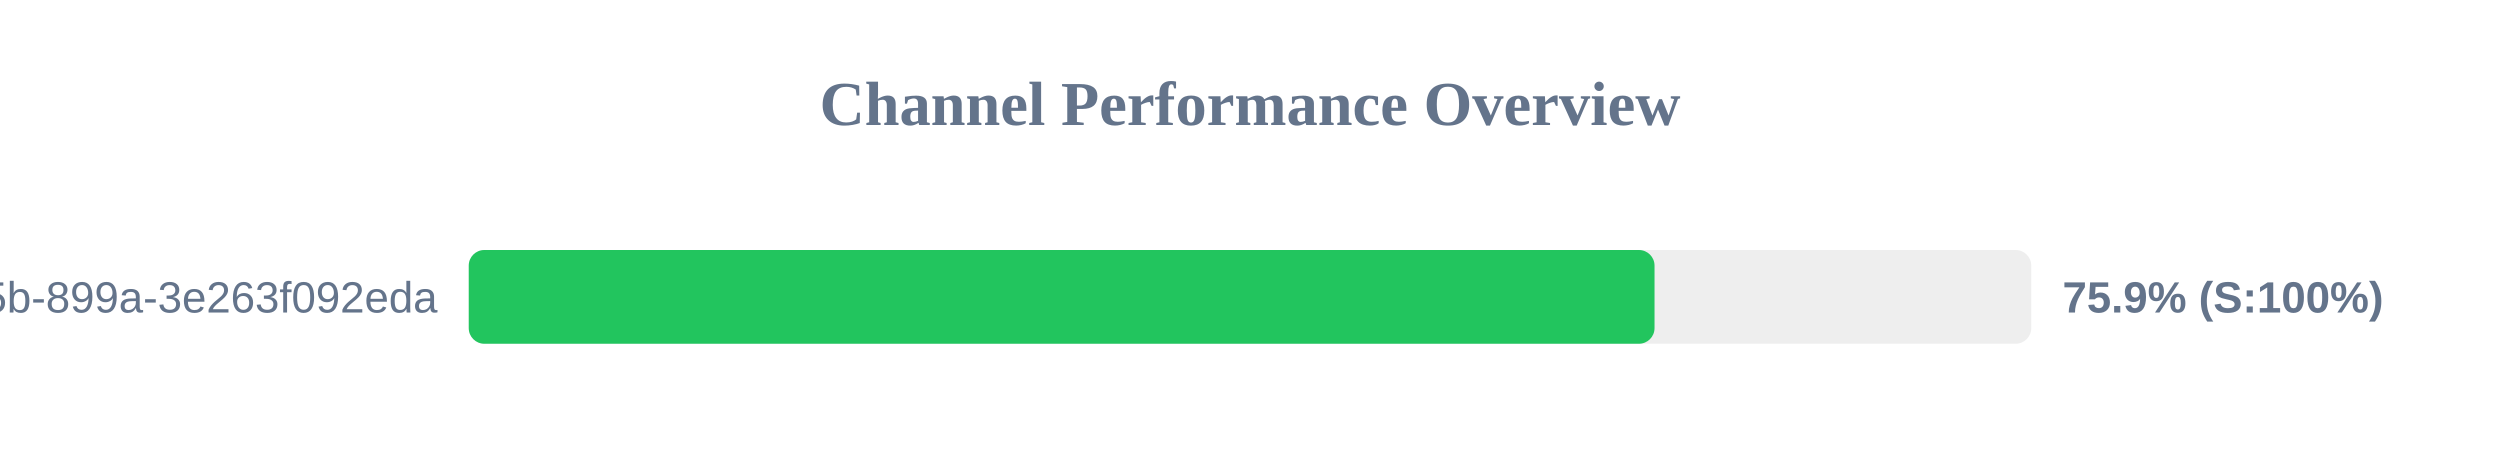
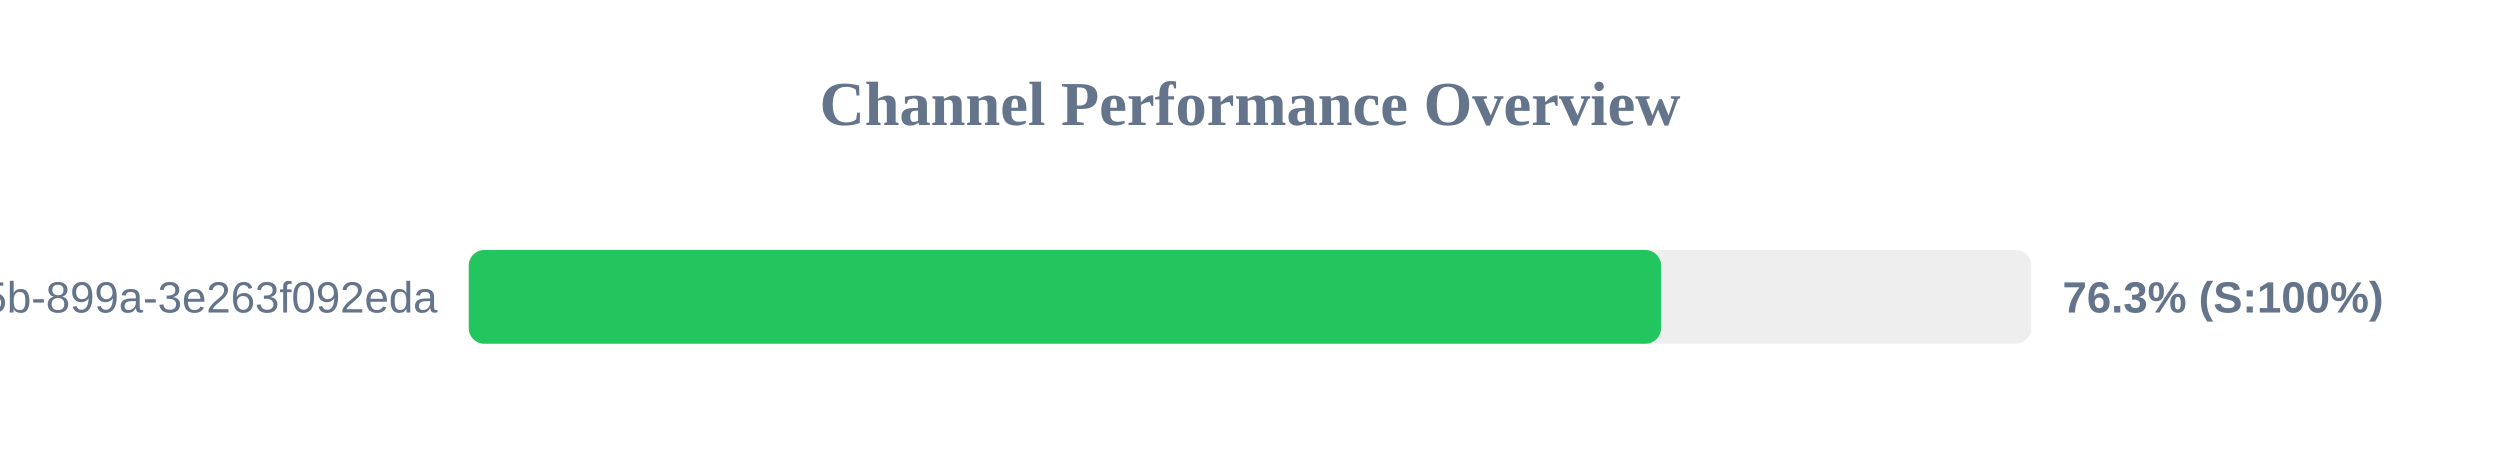
<svg xmlns="http://www.w3.org/2000/svg" width="800" height="150" version="1.1">
  <style>
        .row { font: 14px Arial; fill: #64748b; }
        .score { font: bold 14px Arial; fill: #64748b; }
    </style>
  <text x="400" y="40" text-anchor="middle" font-size="20px" font-weight="bold" fill="#64748b">Channel Performance Overview</text>
  <rect x="150" y="80" width="500" height="30" fill="#eee" rx="5" />
-   <rect x="150" y="80" width="379.45" height="30" fill="#22c55e" rx="5" />
+   <rect x="150" y="80" width="381.55" height="30" fill="#22c55e" rx="5" />
  <text x="140" y="100" text-anchor="end" class="row">?uuid=6bf726db-fb0b-405b-899a-3e263f092eda</text>
-   <text x="660" y="100" text-anchor="start" class="score">75.9% (S:100%)</text>
+   <text x="660" y="100" text-anchor="start" class="score">76.3% (S:100%)</text>
</svg>
